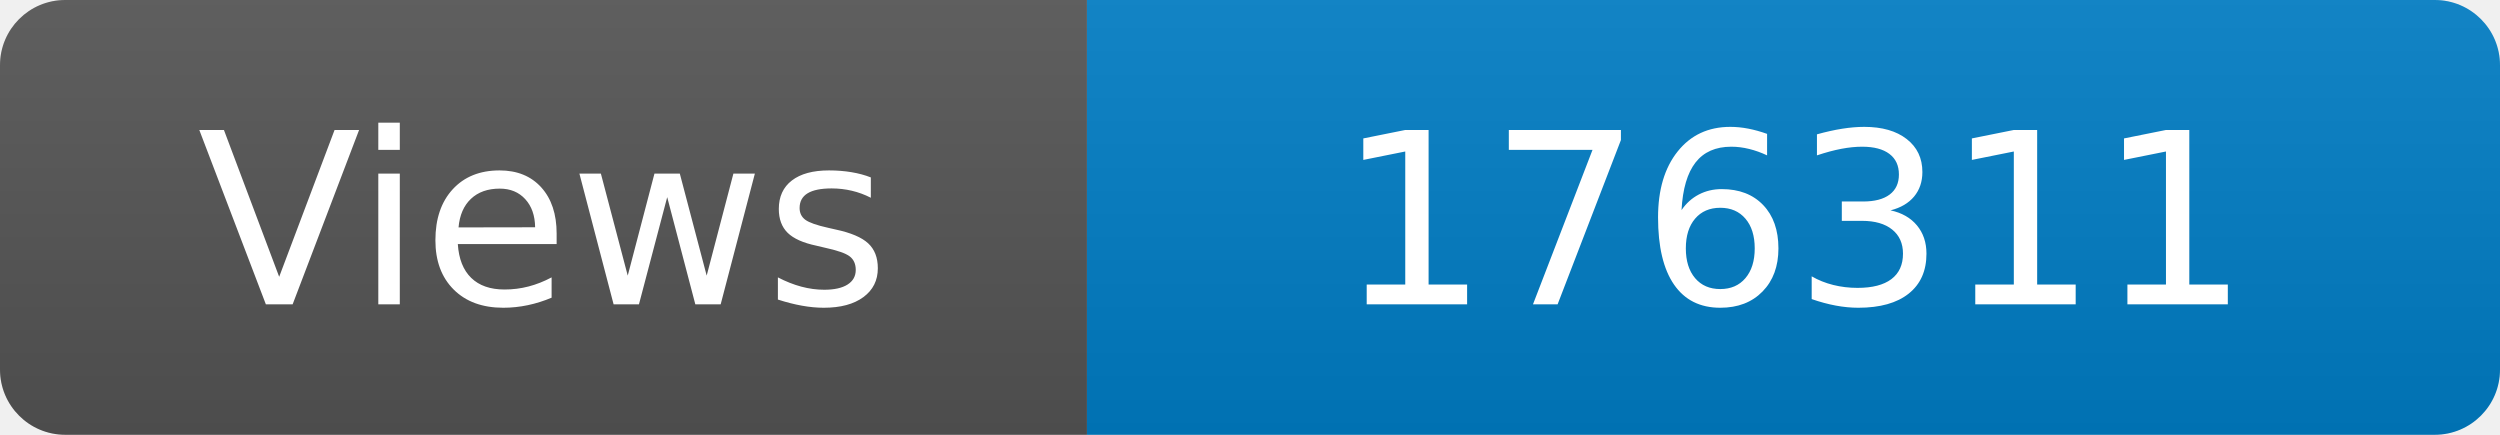
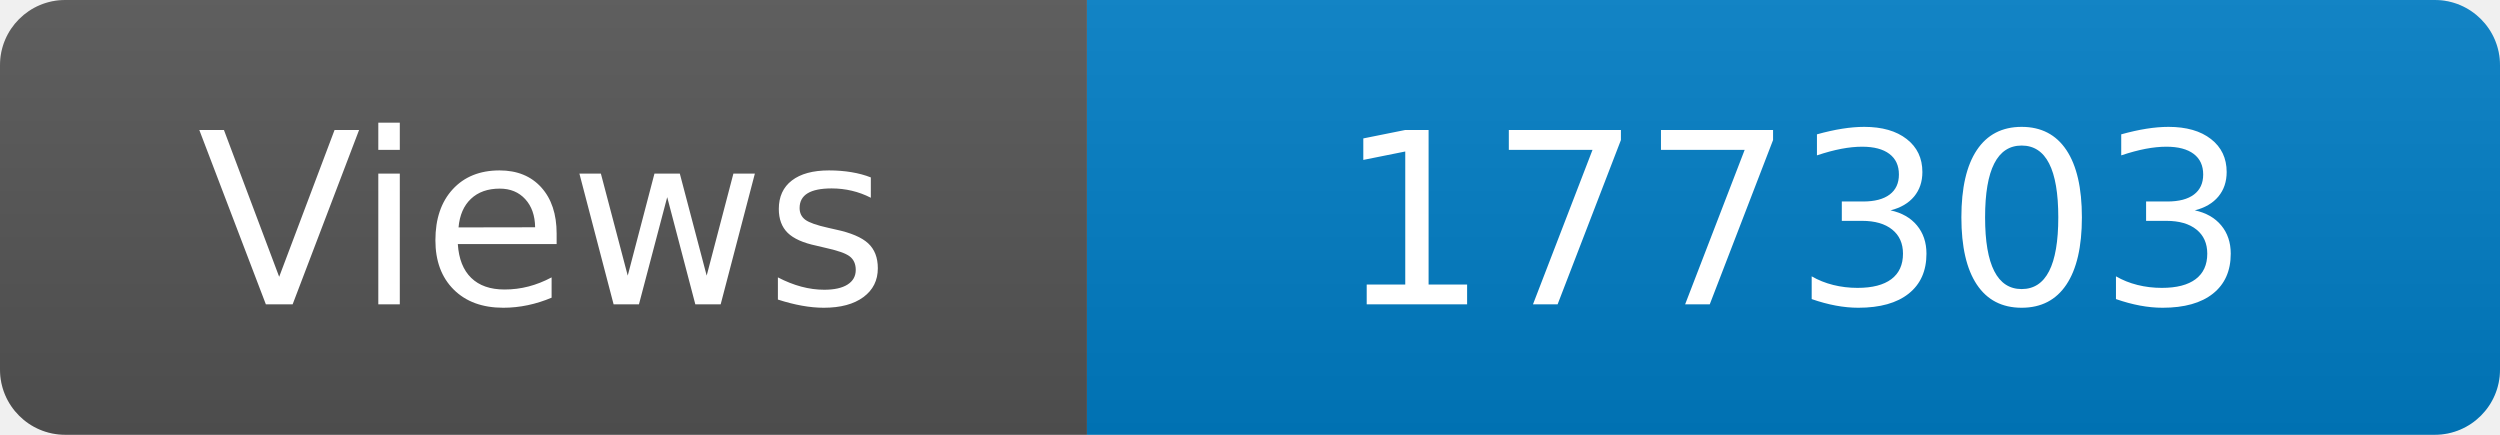
<svg xmlns="http://www.w3.org/2000/svg" width="115" height="20" role="img" aria-label="Maintained?: yes">
  <linearGradient id="s" x2="0" y2="100%">
    <stop offset="0" stop-color="#bbb" stop-opacity=".1" />
    <stop offset="1" stop-opacity=".1" />
  </linearGradient>
  <clipPath id="r">
    <rect width="115" height="20" rx="3" fill="#fff" />
  </clipPath>
  <g clip-path="url(#r)">
    <rect width="50" height="20" fill="#555" />
    <rect x="50" width="160" height="20" fill="#007ec6" />
    <rect width="115" height="20" fill="url(#s)" />
  </g>
  <g fill="#fff" text-anchor="middle" font-family="Verdana,Geneva,DejaVu Sans,sans-serif" font-size="110">
    <text x="250" y="140" transform="scale(.1)" fill="#fff">Views</text>
-     <text x="825" y="140" transform="scale(.1)" fill="#fff">176311</text>
+     <text x="825" y="140" transform="scale(.1)" fill="#fff">177303</text>
  </g>
</svg>
